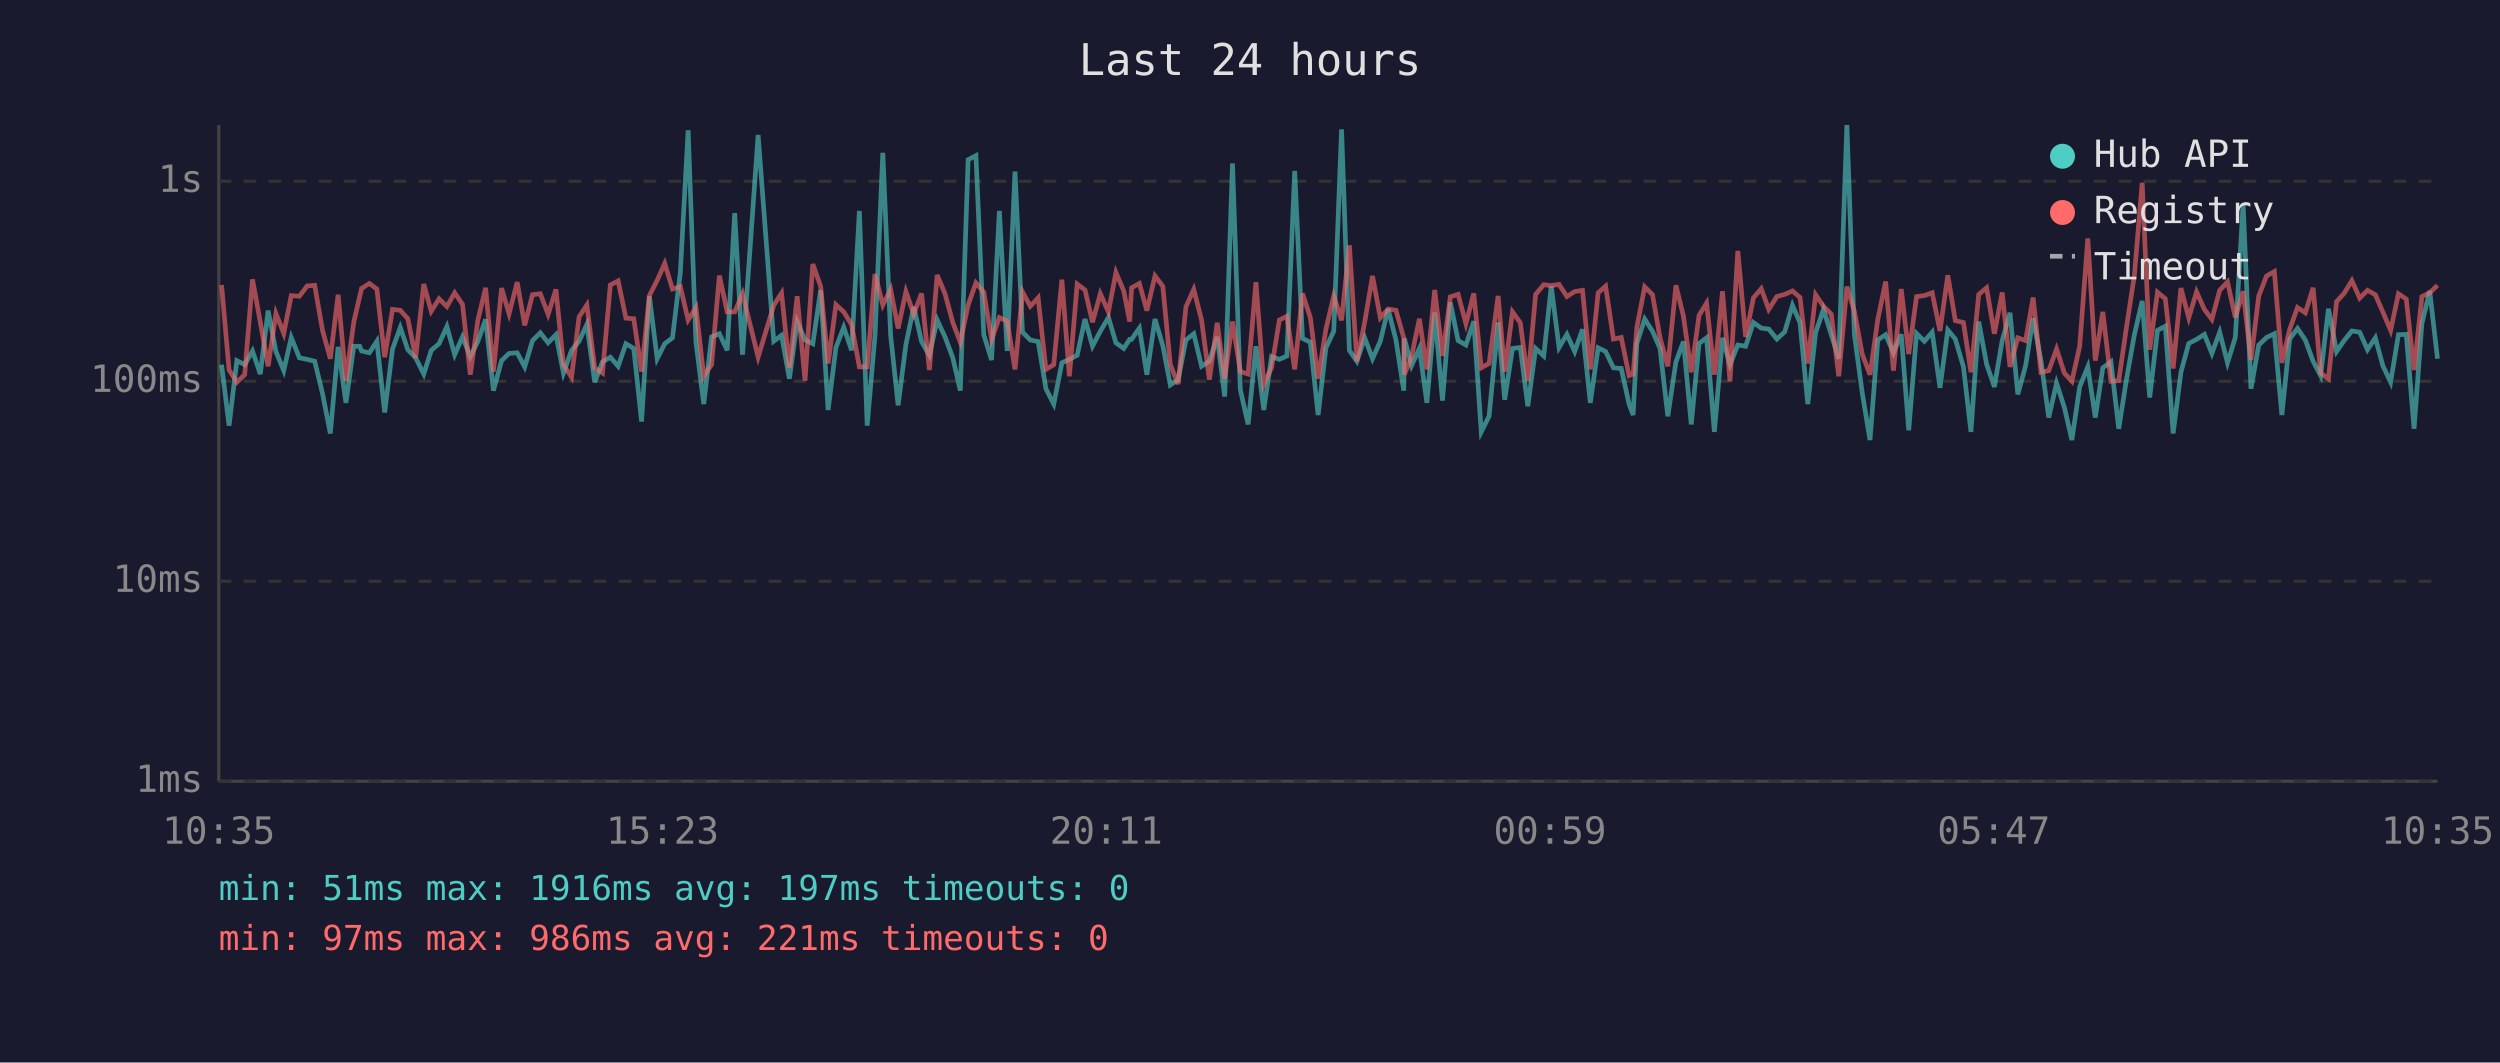
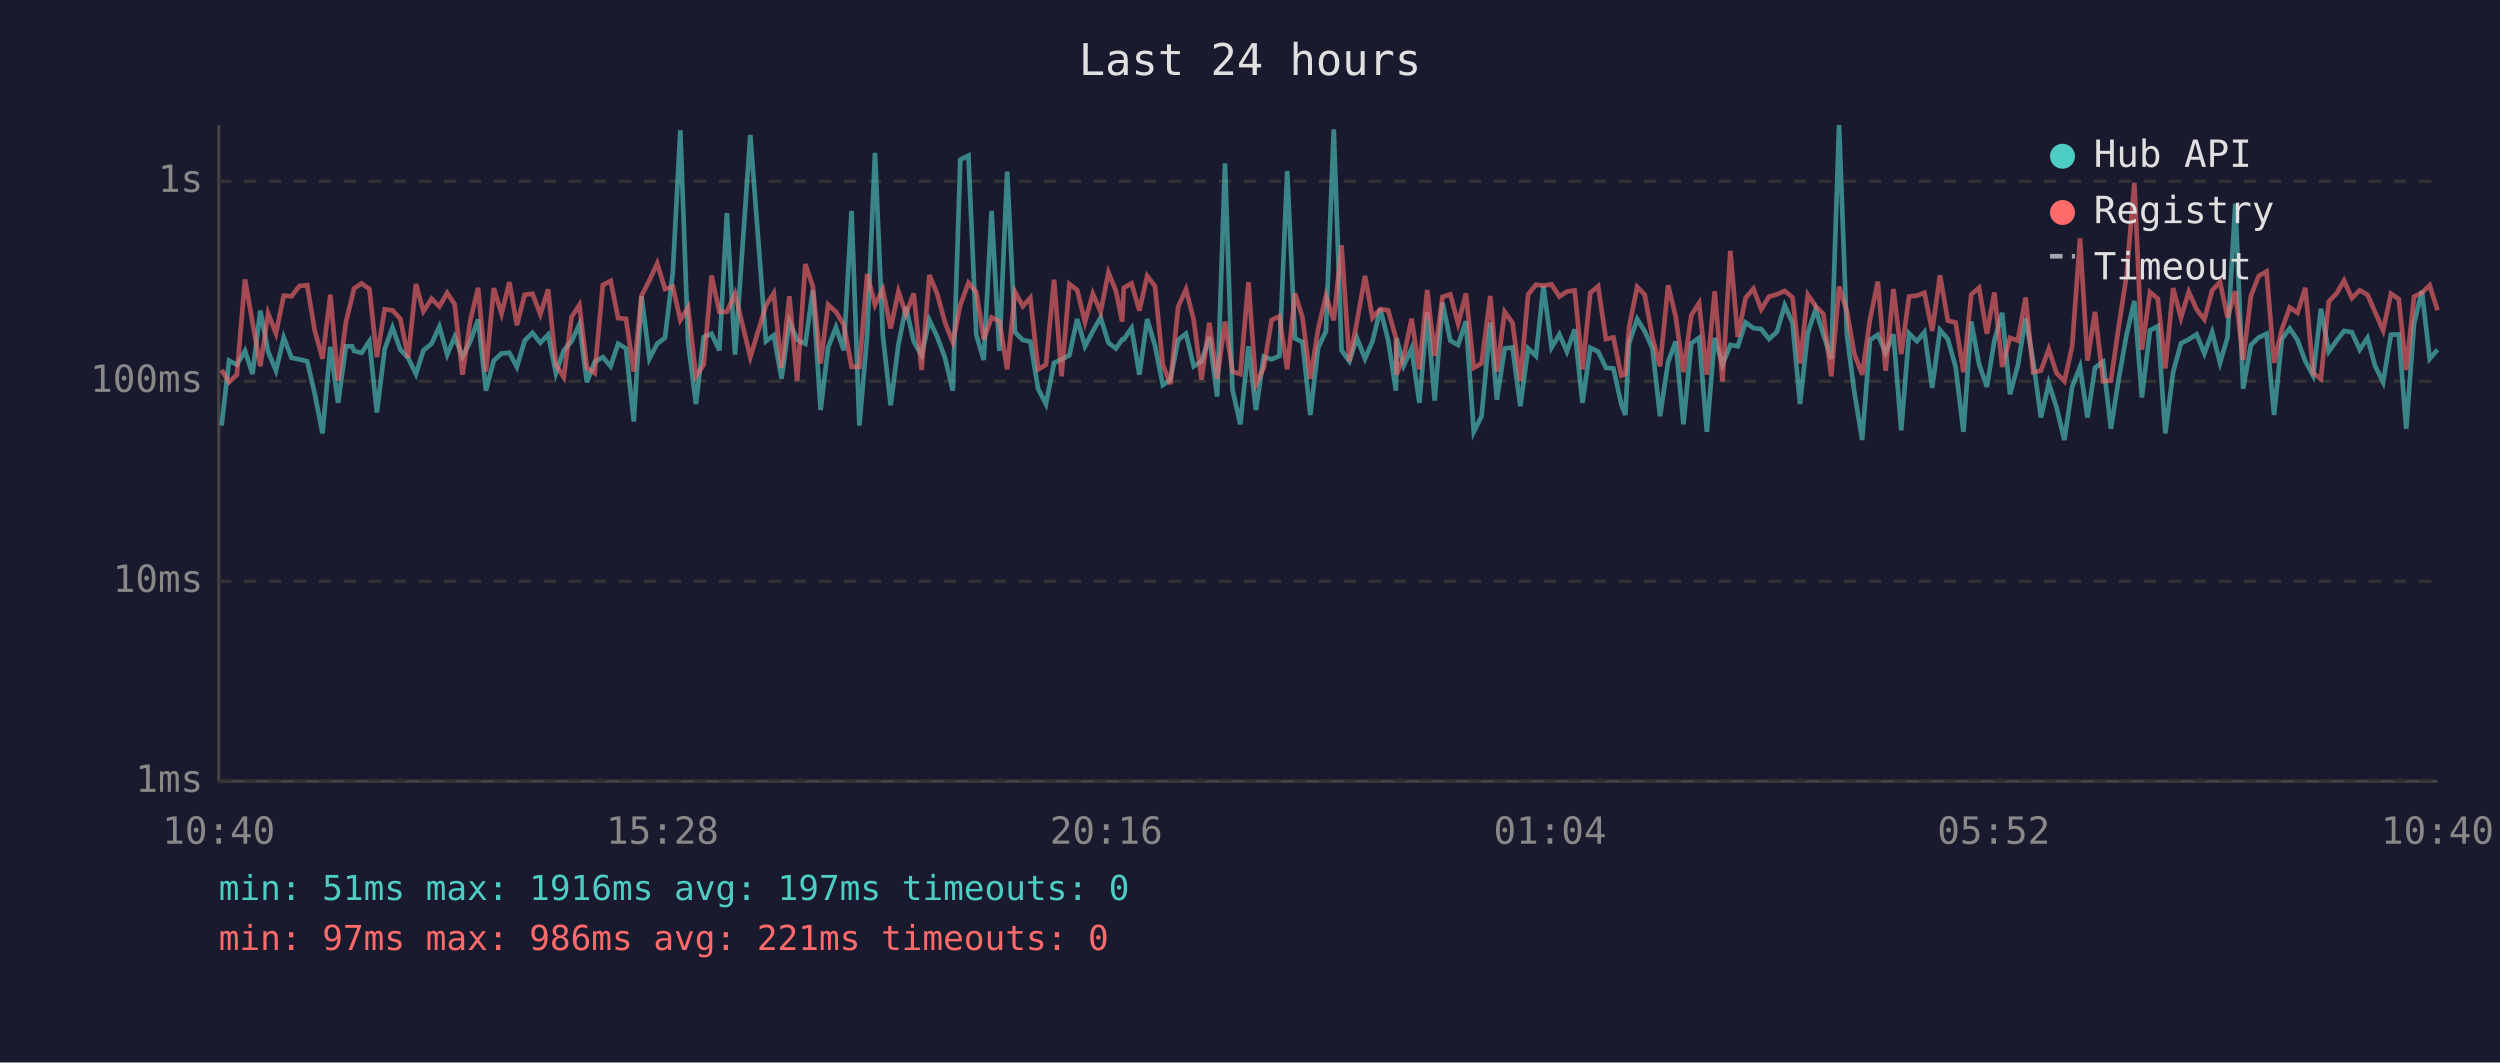
<svg xmlns="http://www.w3.org/2000/svg" viewBox="0 0 800 340" font-family="monospace" font-size="12">
  <rect width="800" height="340" fill="#1a1a2e" />
  <text x="400" y="24" fill="#e0e0e0" font-size="14" text-anchor="middle">Last 24 hours</text>
  <line x1="70" y1="40" x2="70" y2="250" stroke="#444" stroke-width="1" />
  <line x1="70" y1="250" x2="780" y2="250" stroke="#444" stroke-width="1" />
  <line x1="70" y1="250" x2="780" y2="250" stroke="#333" stroke-width="1" stroke-dasharray="4" />
  <text x="65" y="250" fill="#888" text-anchor="end" dominant-baseline="middle">1ms</text>
  <line x1="70" y1="186" x2="780" y2="186" stroke="#333" stroke-width="1" stroke-dasharray="4" />
  <text x="65" y="186" fill="#888" text-anchor="end" dominant-baseline="middle">10ms</text>
  <line x1="70" y1="122" x2="780" y2="122" stroke="#333" stroke-width="1" stroke-dasharray="4" />
  <text x="65" y="122" fill="#888" text-anchor="end" dominant-baseline="middle">100ms</text>
  <line x1="70" y1="58" x2="780" y2="58" stroke="#333" stroke-width="1" stroke-dasharray="4" />
  <text x="65" y="58" fill="#888" text-anchor="end" dominant-baseline="middle">1s</text>
-   <text x="70" y="270" fill="#888" text-anchor="middle">10:35</text>
-   <text x="212" y="270" fill="#888" text-anchor="middle">15:23</text>
-   <text x="354" y="270" fill="#888" text-anchor="middle">20:11</text>
-   <text x="496" y="270" fill="#888" text-anchor="middle">00:59</text>
-   <text x="638" y="270" fill="#888" text-anchor="middle">05:47</text>
-   <text x="780" y="270" fill="#888" text-anchor="middle">10:35</text>
-   <polyline points="70.9,116.7 73.3,136.2 75.8,115.4 78.3,116.7 80.8,112.3 83.3,119.7 85.8,99.4 88.3,112.5 90.8,118.6 93.2,108.0 95.8,114.5 98.3,115.0 100.7,115.6 103.2,125.9 105.7,138.7 108.2,111.0 110.7,128.9 113.2,110.8 115.1,110.8 115.7,112.3 118.2,112.9 120.6,109.2 123.1,132.0 125.6,111.7 128.1,104.8 130.5,111.9 133.0,114.5 135.6,119.7 138.0,112.1 140.5,110.0 143.0,104.5 145.5,113.5 148.0,107.8 150.5,114.1 152.9,109.3 155.4,102.2 157.9,125.0 160.5,115.4 162.9,113.1 165.5,112.9 167.9,117.4 170.4,109.0 172.9,106.5 175.4,109.7 177.9,107.1 180.3,119.4 182.9,112.1 185.3,109.2 187.8,103.8 190.3,122.3 192.8,115.8 195.3,114.3 197.8,117.2 200.3,110.0 202.8,111.5 205.3,134.9 207.8,94.8 210.3,114.8 212.7,110.0 215.2,108.1 217.7,87.2 220.2,41.7 222.7,109.5 225.2,129.3 227.7,107.8 230.2,106.8 232.7,112.1 235.1,68.2 237.6,113.5 242.6,43.2 247.6,109.2 250.1,107.3 252.6,121.2 255.1,102.9 257.6,108.8 260.1,110.0 262.6,92.9 265.0,131.2 267.5,111.2 270.0,104.7 272.5,112.1 275.0,67.5 277.5,136.2 280.0,107.3 282.5,48.9 285.0,107.3 287.4,129.7 289.9,110.2 292.4,98.2 294.9,109.3 297.4,113.7 299.9,102.4 302.4,107.8 304.9,114.5 307.3,125.0 309.8,51.1 312.3,49.8 314.8,107.1 317.3,115.2 319.8,67.5 322.3,112.3 324.8,54.9 327.2,106.3 329.7,108.8 332.2,109.3 334.7,124.4 337.2,129.3 339.8,116.1 342.2,115.0 344.7,113.7 347.2,102.1 349.6,110.8 352.1,106.0 354.7,101.6 357.1,109.7 359.6,111.5 361.5,108.6 362.1,108.6 364.6,105.0 367.0,119.9 369.6,102.1 372.1,110.6 374.5,123.2 377.0,121.5 379.5,108.8 382.0,106.8 384.5,117.2 387.0,115.6 389.5,107.8 391.9,126.9 394.4,52.3 396.9,124.7 399.4,135.8 401.9,110.8 404.4,131.2 406.9,114.1 409.4,115.0 411.8,113.9 414.3,54.7 416.8,108.3 419.3,109.5 421.8,132.8 424.3,111.3 426.8,106.0 429.3,41.4 431.8,112.1 434.2,115.6 436.7,108.1 439.2,114.8 441.7,109.2 444.2,98.9 446.7,108.8 449.2,125.0 449.4,108.3 451.7,117.0 454.2,111.5 456.6,128.9 459.1,100.0 461.6,128.2 464.1,96.8 466.6,109.0 469.1,110.4 471.6,102.8 474.0,138.2 476.5,133.2 479.4,103.2 481.5,127.9 484.0,111.5 486.5,111.2 488.9,130.0 491.4,111.5 494.0,113.9 496.4,91.6 498.9,111.2 501.4,107.0 503.9,112.5 506.4,105.4 508.9,128.9 511.4,111.3 513.8,112.5 516.3,117.7 518.8,117.9 521.3,129.3 522.6,132.8 523.8,109.9 526.3,102.1 528.8,106.0 531.2,111.5 533.7,133.2 536.3,115.8 538.7,109.3 541.2,135.8 543.7,109.9 546.1,108.1 548.6,138.2 551.2,108.1 553.6,116.7 556.1,110.4 558.6,110.8 561.1,103.2 563.6,105.0 566.0,105.3 568.6,108.5 571.1,106.2 573.6,97.7 576.0,103.3 578.5,129.3 581.0,106.5 583.5,99.0 586.0,107.1 588.4,114.8 591.0,40.0 593.4,107.0 595.9,125.6 598.4,140.8 600.9,108.8 603.4,107.1 605.9,112.9 608.4,107.0 610.8,137.7 613.3,106.7 615.8,109.2 618.3,106.3 620.8,124.1 623.3,105.6 625.7,108.5 628.3,117.4 630.7,138.2 633.2,102.9 635.7,116.5 638.2,123.8 640.7,109.0 643.2,100.1 645.7,126.2 648.2,117.0 650.6,101.8 653.1,115.4 655.6,133.6 658.1,122.6 660.6,130.4 663.0,140.8 665.5,123.8 668.1,117.4 670.5,133.6 672.9,117.7 675.5,115.8 678.0,137.2 680.5,121.2 683.0,107.1 685.5,96.3 687.9,127.2 690.4,105.7 692.9,104.4 695.4,138.7 697.9,119.1 700.4,109.9 702.9,108.6 705.4,107.0 707.8,113.1 710.3,106.3 712.8,116.1 715.3,108.0 717.8,65.2 720.3,124.4 722.8,110.4 725.3,108.0 727.8,106.8 730.2,132.8 732.7,108.5 735.2,105.1 737.7,108.8 740.2,115.6 742.6,120.2 745.1,98.8 747.7,112.5 750.1,109.0 752.6,105.9 755.1,106.3 757.6,111.9 760.1,108.1 762.5,117.0 765.0,122.3 767.5,107.1 770.0,107.0 772.5,137.2 775.0,103.6 777.5,93.1 780.0,114.8" fill="none" stroke="#4ecdc4" stroke-width="1.5" opacity="0.6" />
-   <polyline points="70.9,91.2 73.3,118.4 75.8,122.3 78.3,119.9 80.8,89.4 83.3,103.1 85.8,117.2 88.3,100.3 90.8,106.7 93.2,94.6 95.8,94.8 98.3,91.5 100.7,91.3 103.2,105.7 105.7,114.8 108.2,94.3 110.7,121.8 113.2,103.1 115.1,94.9 115.7,92.3 118.2,90.7 120.6,92.5 123.1,114.3 125.6,99.0 128.1,99.3 130.5,102.0 133.0,114.5 135.6,90.9 138.0,99.6 140.5,95.6 143.0,98.1 145.5,93.7 148.0,97.4 150.5,119.9 152.9,102.5 155.4,92.1 157.9,118.9 160.5,92.2 162.9,100.4 165.5,90.3 167.9,104.1 170.4,94.3 172.9,94.0 175.4,100.6 177.9,92.6 180.3,116.7 182.9,120.7 185.3,101.4 187.8,97.6 190.3,117.7 192.8,119.4 195.3,91.2 197.8,89.9 200.3,101.8 202.8,102.0 205.3,118.9 207.8,94.6 210.3,89.7 212.7,84.3 215.2,92.5 217.7,91.7 220.2,102.4 222.7,98.4 225.2,120.4 227.7,116.7 230.2,88.2 232.7,99.8 235.1,99.8 237.6,94.0 242.6,114.3 247.6,97.7 250.1,93.8 252.6,117.7 255.1,94.8 257.6,121.8 260.1,84.5 262.6,91.6 265.0,116.3 267.5,97.5 270.0,99.8 272.5,103.9 275.0,117.4 277.5,117.4 280.0,87.7 282.5,97.6 285.0,92.6 287.4,105.1 289.9,93.3 292.4,100.5 294.9,93.9 297.4,118.4 299.9,88.0 302.4,94.0 304.9,103.2 307.3,109.5 309.8,97.6 312.3,90.5 314.8,93.5 317.3,108.6 319.8,101.6 322.3,102.8 324.8,118.2 327.2,93.4 329.7,98.0 332.2,95.3 334.7,118.2 337.2,116.7 339.8,89.5 342.2,120.4 344.7,90.9 347.2,92.8 349.6,103.1 352.1,94.0 354.7,99.8 357.1,87.2 359.6,93.1 361.5,102.9 362.1,92.1 364.6,90.7 367.0,99.4 369.6,88.3 372.1,91.6 374.5,116.7 377.0,122.9 379.5,98.2 382.0,92.6 384.5,102.4 387.0,121.5 389.5,103.3 391.9,121.2 394.4,102.9 396.9,118.9 399.4,119.7 401.9,90.3 404.4,122.9 406.9,117.7 409.4,102.4 411.8,101.2 414.3,118.2 416.8,93.9 419.3,101.6 421.8,121.2 424.3,105.3 426.8,94.7 429.3,102.5 431.8,78.5 434.2,115.6 436.7,103.1 439.2,88.3 441.7,101.7 444.2,98.9 446.7,99.3 449.2,108.1 449.4,119.9 451.7,114.1 454.2,102.0 456.6,118.2 459.1,92.8 461.6,113.9 464.1,95.0 466.6,94.2 469.1,103.6 471.6,93.9 474.0,117.7 476.5,116.3 479.4,94.7 481.5,118.9 484.0,99.8 486.5,103.3 488.9,121.8 491.4,94.2 494.0,91.1 496.4,91.4 498.9,91.0 501.4,94.9 503.9,93.3 506.4,92.9 508.9,118.2 511.4,93.7 513.8,91.6 516.3,108.5 518.8,108.0 521.3,120.2 522.6,119.7 523.8,104.7 526.3,91.8 528.8,94.3 531.2,108.1 533.7,117.2 536.3,91.3 538.7,101.2 541.2,119.1 543.7,100.9 546.1,97.0 548.6,119.9 551.2,93.2 553.6,122.0 556.1,80.3 558.6,107.8 561.1,95.3 563.6,92.4 566.0,99.0 568.6,94.9 571.1,94.2 573.6,93.1 576.0,95.2 578.5,116.3 581.0,94.3 583.5,98.0 586.0,100.5 588.4,120.4 591.0,91.7 593.4,99.6 595.9,113.3 598.4,119.9 600.9,102.2 603.4,90.1 605.9,118.6 608.4,92.5 610.8,113.3 613.3,94.9 615.8,94.6 618.3,93.7 620.8,105.9 623.3,88.1 625.7,102.6 628.3,103.2 630.7,119.1 633.2,94.2 635.7,92.1 638.2,106.8 640.7,93.6 643.2,117.4 645.7,108.1 648.2,109.0 650.6,95.2 653.1,119.1 655.6,118.6 658.1,111.7 660.6,119.4 663.0,122.0 665.5,110.8 668.1,76.3 670.5,115.4 672.9,99.8 675.5,122.0 678.0,121.8 680.5,104.5 683.0,88.1 685.5,58.5 687.9,111.9 690.4,93.5 692.9,95.6 695.4,117.9 697.9,92.2 700.4,101.7 702.9,93.4 705.4,99.0 707.8,102.2 710.3,92.9 712.8,90.2 715.3,101.6 717.8,93.2 720.3,115.2 722.8,94.7 725.3,88.3 727.8,86.9 730.2,116.1 732.7,105.4 735.2,98.4 737.7,100.1 740.2,92.1 742.6,119.4 745.1,121.2 747.7,96.5 750.1,93.9 752.6,89.8 755.1,95.4 757.6,92.9 760.1,94.3 762.5,99.8 765.0,105.7 767.5,94.0 770.0,95.7 772.5,118.4 775.0,94.9 777.5,93.7 780.0,91.3" fill="none" stroke="#ff6b6b" stroke-width="1.5" opacity="0.6" />
+   <text x="70" y="270" fill="#888" text-anchor="middle">10:40</text>
+   <text x="212" y="270" fill="#888" text-anchor="middle">15:28</text>
+   <text x="354" y="270" fill="#888" text-anchor="middle">20:16</text>
+   <text x="496" y="270" fill="#888" text-anchor="middle">01:04</text>
+   <text x="638" y="270" fill="#888" text-anchor="middle">05:52</text>
+   <text x="780" y="270" fill="#888" text-anchor="middle">10:40</text>
+   <polyline points="70.9,136.2 73.3,115.4 75.8,116.7 78.4,112.3 80.8,119.7 83.3,99.4 85.8,112.5 88.3,118.6 90.8,108.0 93.3,114.5 95.8,115.0 98.3,115.6 100.7,125.9 103.2,138.7 105.7,111.0 108.2,128.9 110.7,110.8 112.7,110.8 113.3,112.3 115.7,112.9 118.2,109.2 120.6,132.0 123.1,111.7 125.6,104.8 128.1,111.9 130.6,114.5 133.1,119.7 135.5,112.1 138.1,110.0 140.6,104.5 143.1,113.5 145.5,107.8 148.0,114.1 150.5,109.3 153.0,102.2 155.5,125.0 158.0,115.4 160.5,113.1 163.0,112.9 165.4,117.4 167.9,109.0 170.4,106.5 172.9,109.7 175.4,107.1 177.9,119.4 180.4,112.1 182.9,109.2 185.4,103.8 187.8,122.3 190.3,115.8 192.9,114.3 195.4,117.2 197.8,110.0 200.3,111.5 202.8,134.9 205.3,94.8 207.8,114.8 210.3,110.0 212.8,108.1 215.3,87.2 217.7,41.7 220.2,109.5 222.7,129.3 225.2,107.8 227.7,106.8 230.2,112.1 232.6,68.2 235.2,113.5 240.1,43.2 245.1,109.2 247.6,107.3 250.1,121.2 252.6,102.9 255.1,108.8 257.7,110.0 260.1,92.9 262.6,131.2 265.0,111.2 267.5,104.7 270.0,112.1 272.5,67.5 275.0,136.2 277.5,107.3 280.0,48.9 282.5,107.3 285.0,129.7 287.5,110.2 289.9,98.2 292.4,109.3 294.9,113.7 297.4,102.4 299.9,107.8 302.4,114.5 304.9,125.0 307.3,51.1 309.9,49.8 312.4,107.1 314.8,115.2 317.3,67.5 319.8,112.3 322.3,54.9 324.8,106.3 327.3,108.8 329.7,109.3 332.2,124.4 334.7,129.3 337.3,116.1 339.7,115.0 342.2,113.7 344.7,102.1 347.2,110.8 349.7,106.0 352.2,101.6 354.7,109.7 357.1,111.5 359.1,108.6 359.6,108.6 362.1,105.0 364.6,119.9 367.1,102.1 369.6,110.6 372.1,123.2 374.5,121.5 377.0,108.8 379.5,106.8 382.0,117.2 384.5,115.6 387.0,107.8 389.5,126.9 392.0,52.3 394.4,124.7 396.9,135.8 399.5,110.8 401.9,131.2 404.4,114.1 406.9,115.0 409.4,113.9 411.9,54.7 414.4,108.3 416.8,109.5 419.3,132.8 421.8,111.3 424.3,106.0 426.8,41.4 429.3,112.1 431.8,115.6 434.2,108.1 436.8,114.8 439.2,109.2 441.7,98.9 444.2,108.8 446.7,125.0 446.9,108.3 449.2,117.0 451.7,111.5 454.2,128.9 456.7,100.0 459.1,128.2 461.6,96.8 464.1,109.0 466.6,110.4 469.1,102.8 471.6,138.2 474.1,133.2 476.9,103.2 479.0,127.9 481.5,111.5 484.0,111.2 486.5,130.0 489.0,111.5 491.5,113.9 493.9,91.6 496.5,111.2 499.0,107.0 501.4,112.5 503.9,105.4 506.4,128.9 508.9,111.3 511.4,112.5 513.9,117.7 516.3,117.9 518.8,129.3 520.1,132.8 521.3,109.9 523.9,102.1 526.3,106.0 528.8,111.5 531.2,133.2 533.8,115.8 536.2,109.3 538.7,135.8 541.2,109.9 543.7,108.1 546.2,138.2 548.7,108.1 551.2,116.7 553.7,110.4 556.1,110.8 558.6,103.2 561.1,105.0 563.6,105.3 566.1,108.5 568.6,106.2 571.1,97.7 573.6,103.3 576.0,129.3 578.5,106.5 581.0,99.0 583.5,107.1 586.0,114.8 588.5,40.0 591.0,107.0 593.4,125.6 595.9,140.8 598.4,108.8 600.9,107.1 603.4,112.9 605.9,107.0 608.4,137.7 610.9,106.7 613.4,109.2 615.8,106.3 618.3,124.1 620.8,105.6 623.3,108.5 625.8,117.4 628.3,138.2 630.8,102.9 633.3,116.5 635.8,123.8 638.2,109.0 640.7,100.1 643.2,126.2 645.7,117.0 648.2,101.8 650.6,115.4 653.1,133.6 655.6,122.6 658.1,130.4 660.6,140.8 663.1,123.8 665.6,117.4 668.0,133.6 670.4,117.7 673.0,115.8 675.5,137.2 678.0,121.2 680.5,107.1 683.0,96.3 685.4,127.2 688.0,105.7 690.5,104.4 692.9,138.7 695.4,119.1 697.9,109.9 700.4,108.6 702.9,107.0 705.4,113.1 707.9,106.3 710.4,116.1 712.8,108.0 715.3,65.2 717.8,124.4 720.3,110.4 722.8,108.0 725.3,106.8 727.7,132.8 730.2,108.5 732.7,105.1 735.2,108.8 737.7,115.6 740.2,120.2 742.7,98.8 745.2,112.5 747.7,109.0 750.1,105.9 752.6,106.3 755.1,111.9 757.6,108.1 760.0,117.0 762.6,122.3 765.1,107.1 767.6,107.0 770.0,137.2 772.5,103.6 775.0,93.1 777.5,114.8 780.0,111.9" fill="none" stroke="#4ecdc4" stroke-width="1.5" opacity="0.6" />
+   <polyline points="70.9,118.4 73.3,122.3 75.8,119.9 78.4,89.4 80.8,103.1 83.3,117.2 85.8,100.3 88.3,106.7 90.8,94.6 93.3,94.8 95.8,91.5 98.3,91.3 100.7,105.7 103.2,114.8 105.7,94.3 108.2,121.8 110.7,103.1 112.7,94.9 113.3,92.3 115.7,90.7 118.2,92.5 120.6,114.3 123.1,99.0 125.6,99.3 128.1,102.0 130.6,114.5 133.1,90.9 135.5,99.6 138.1,95.6 140.6,98.1 143.1,93.7 145.5,97.4 148.0,119.9 150.5,102.5 153.0,92.1 155.5,118.9 158.0,92.2 160.5,100.4 163.0,90.3 165.4,104.1 167.9,94.3 170.4,94.0 172.9,100.6 175.4,92.6 177.9,116.7 180.4,120.7 182.9,101.4 185.4,97.6 187.8,117.7 190.3,119.4 192.9,91.2 195.4,89.9 197.8,101.8 200.3,102.0 202.8,118.9 205.3,94.6 207.8,89.7 210.3,84.3 212.8,92.5 215.3,91.7 217.7,102.4 220.2,98.4 222.7,120.4 225.2,116.7 227.7,88.2 230.2,99.8 232.6,99.8 235.2,94.0 240.1,114.3 245.1,97.7 247.6,93.8 250.1,117.7 252.6,94.8 255.1,121.8 257.7,84.5 260.1,91.6 262.6,116.3 265.0,97.5 267.5,99.8 270.0,103.9 272.5,117.4 275.0,117.4 277.5,87.7 280.0,97.6 282.5,92.6 285.0,105.1 287.5,93.3 289.9,100.5 292.4,93.9 294.9,118.4 297.4,88.0 299.9,94.0 302.4,103.2 304.9,109.5 307.3,97.6 309.9,90.5 312.4,93.5 314.8,108.6 317.3,101.6 319.8,102.8 322.3,118.2 324.8,93.4 327.3,98.0 329.7,95.3 332.2,118.2 334.7,116.7 337.3,89.5 339.7,120.4 342.2,90.9 344.7,92.8 347.2,103.1 349.7,94.0 352.2,99.8 354.7,87.2 357.1,93.1 359.1,102.9 359.6,92.1 362.1,90.7 364.6,99.4 367.1,88.3 369.6,91.6 372.1,116.7 374.5,122.9 377.0,98.2 379.5,92.6 382.0,102.4 384.5,121.5 387.0,103.3 389.5,121.2 392.0,102.9 394.4,118.9 396.9,119.7 399.5,90.3 401.9,122.9 404.4,117.7 406.9,102.4 409.4,101.2 411.9,118.2 414.4,93.9 416.8,101.6 419.3,121.2 421.8,105.3 424.3,94.7 426.8,102.5 429.3,78.5 431.8,115.6 434.2,103.1 436.8,88.3 439.2,101.7 441.7,98.9 444.2,99.3 446.7,108.1 446.9,119.9 449.2,114.1 451.7,102.0 454.2,118.2 456.7,92.8 459.1,113.9 461.6,95.0 464.1,94.2 466.6,103.6 469.1,93.9 471.6,117.7 474.1,116.3 476.9,94.7 479.0,118.9 481.5,99.8 484.0,103.3 486.5,121.8 489.0,94.2 491.5,91.1 493.9,91.4 496.5,91.0 499.0,94.9 501.4,93.3 503.9,92.9 506.4,118.2 508.9,93.7 511.4,91.6 513.9,108.5 516.3,108.0 518.8,120.2 520.1,119.7 521.3,104.7 523.9,91.8 526.3,94.3 528.8,108.1 531.2,117.2 533.8,91.3 536.2,101.2 538.7,119.1 541.2,100.9 543.7,97.0 546.2,119.9 548.7,93.2 551.2,122.0 553.7,80.3 556.1,107.8 558.6,95.3 561.1,92.4 563.6,99.0 566.1,94.9 568.6,94.2 571.1,93.1 573.6,95.2 576.0,116.3 578.5,94.3 581.0,98.0 583.5,100.5 586.0,120.4 588.5,91.7 591.0,99.6 593.4,113.3 595.9,119.9 598.4,102.2 600.9,90.1 603.4,118.6 605.9,92.5 608.4,113.3 610.9,94.9 613.4,94.6 615.8,93.7 618.3,105.9 620.8,88.1 623.3,102.6 625.8,103.2 628.3,119.1 630.8,94.2 633.3,92.1 635.8,106.8 638.2,93.6 640.7,117.4 643.2,108.1 645.7,109.0 648.2,95.2 650.6,119.1 653.1,118.6 655.6,111.7 658.1,119.4 660.6,122.0 663.1,110.8 665.6,76.3 668.0,115.4 670.4,99.8 673.0,122.0 675.5,121.8 678.0,104.5 680.5,88.1 683.0,58.5 685.4,111.9 688.0,93.5 690.5,95.6 692.9,117.9 695.4,92.2 697.9,101.7 700.4,93.4 702.9,99.0 705.4,102.2 707.9,92.9 710.4,90.2 712.8,101.6 715.3,93.2 717.8,115.2 720.3,94.7 722.8,88.3 725.3,86.9 727.7,116.1 730.2,105.4 732.7,98.4 735.2,100.1 737.7,92.1 740.2,119.4 742.7,121.2 745.2,96.5 747.7,93.9 750.1,89.8 752.6,95.4 755.1,92.9 757.6,94.3 760.0,99.8 762.6,105.7 765.1,94.0 767.6,95.7 770.0,118.4 772.5,94.9 775.0,93.7 777.5,91.3 780.0,99.3" fill="none" stroke="#ff6b6b" stroke-width="1.5" opacity="0.6" />
  <circle cx="660" cy="50" r="4" fill="#4ecdc4" />
  <text x="670" y="50" fill="#e0e0e0" dominant-baseline="middle">Hub API</text>
  <circle cx="660" cy="68" r="4" fill="#ff6b6b" />
  <text x="670" y="68" fill="#e0e0e0" dominant-baseline="middle">Registry</text>
  <line x1="656" y1="82" x2="664" y2="82" stroke="#e0e0e0" stroke-width="1.5" stroke-dasharray="4,3" opacity="0.7" />
  <text x="670" y="86" fill="#e0e0e0" dominant-baseline="middle">Timeout</text>
  <text x="70" y="288" fill="#4ecdc4" font-size="11">min: 51ms  max: 1916ms  avg: 197ms  timeouts: 0</text>
  <text x="70" y="304" fill="#ff6b6b" font-size="11">min: 97ms  max: 986ms  avg: 221ms  timeouts: 0</text>
</svg>
